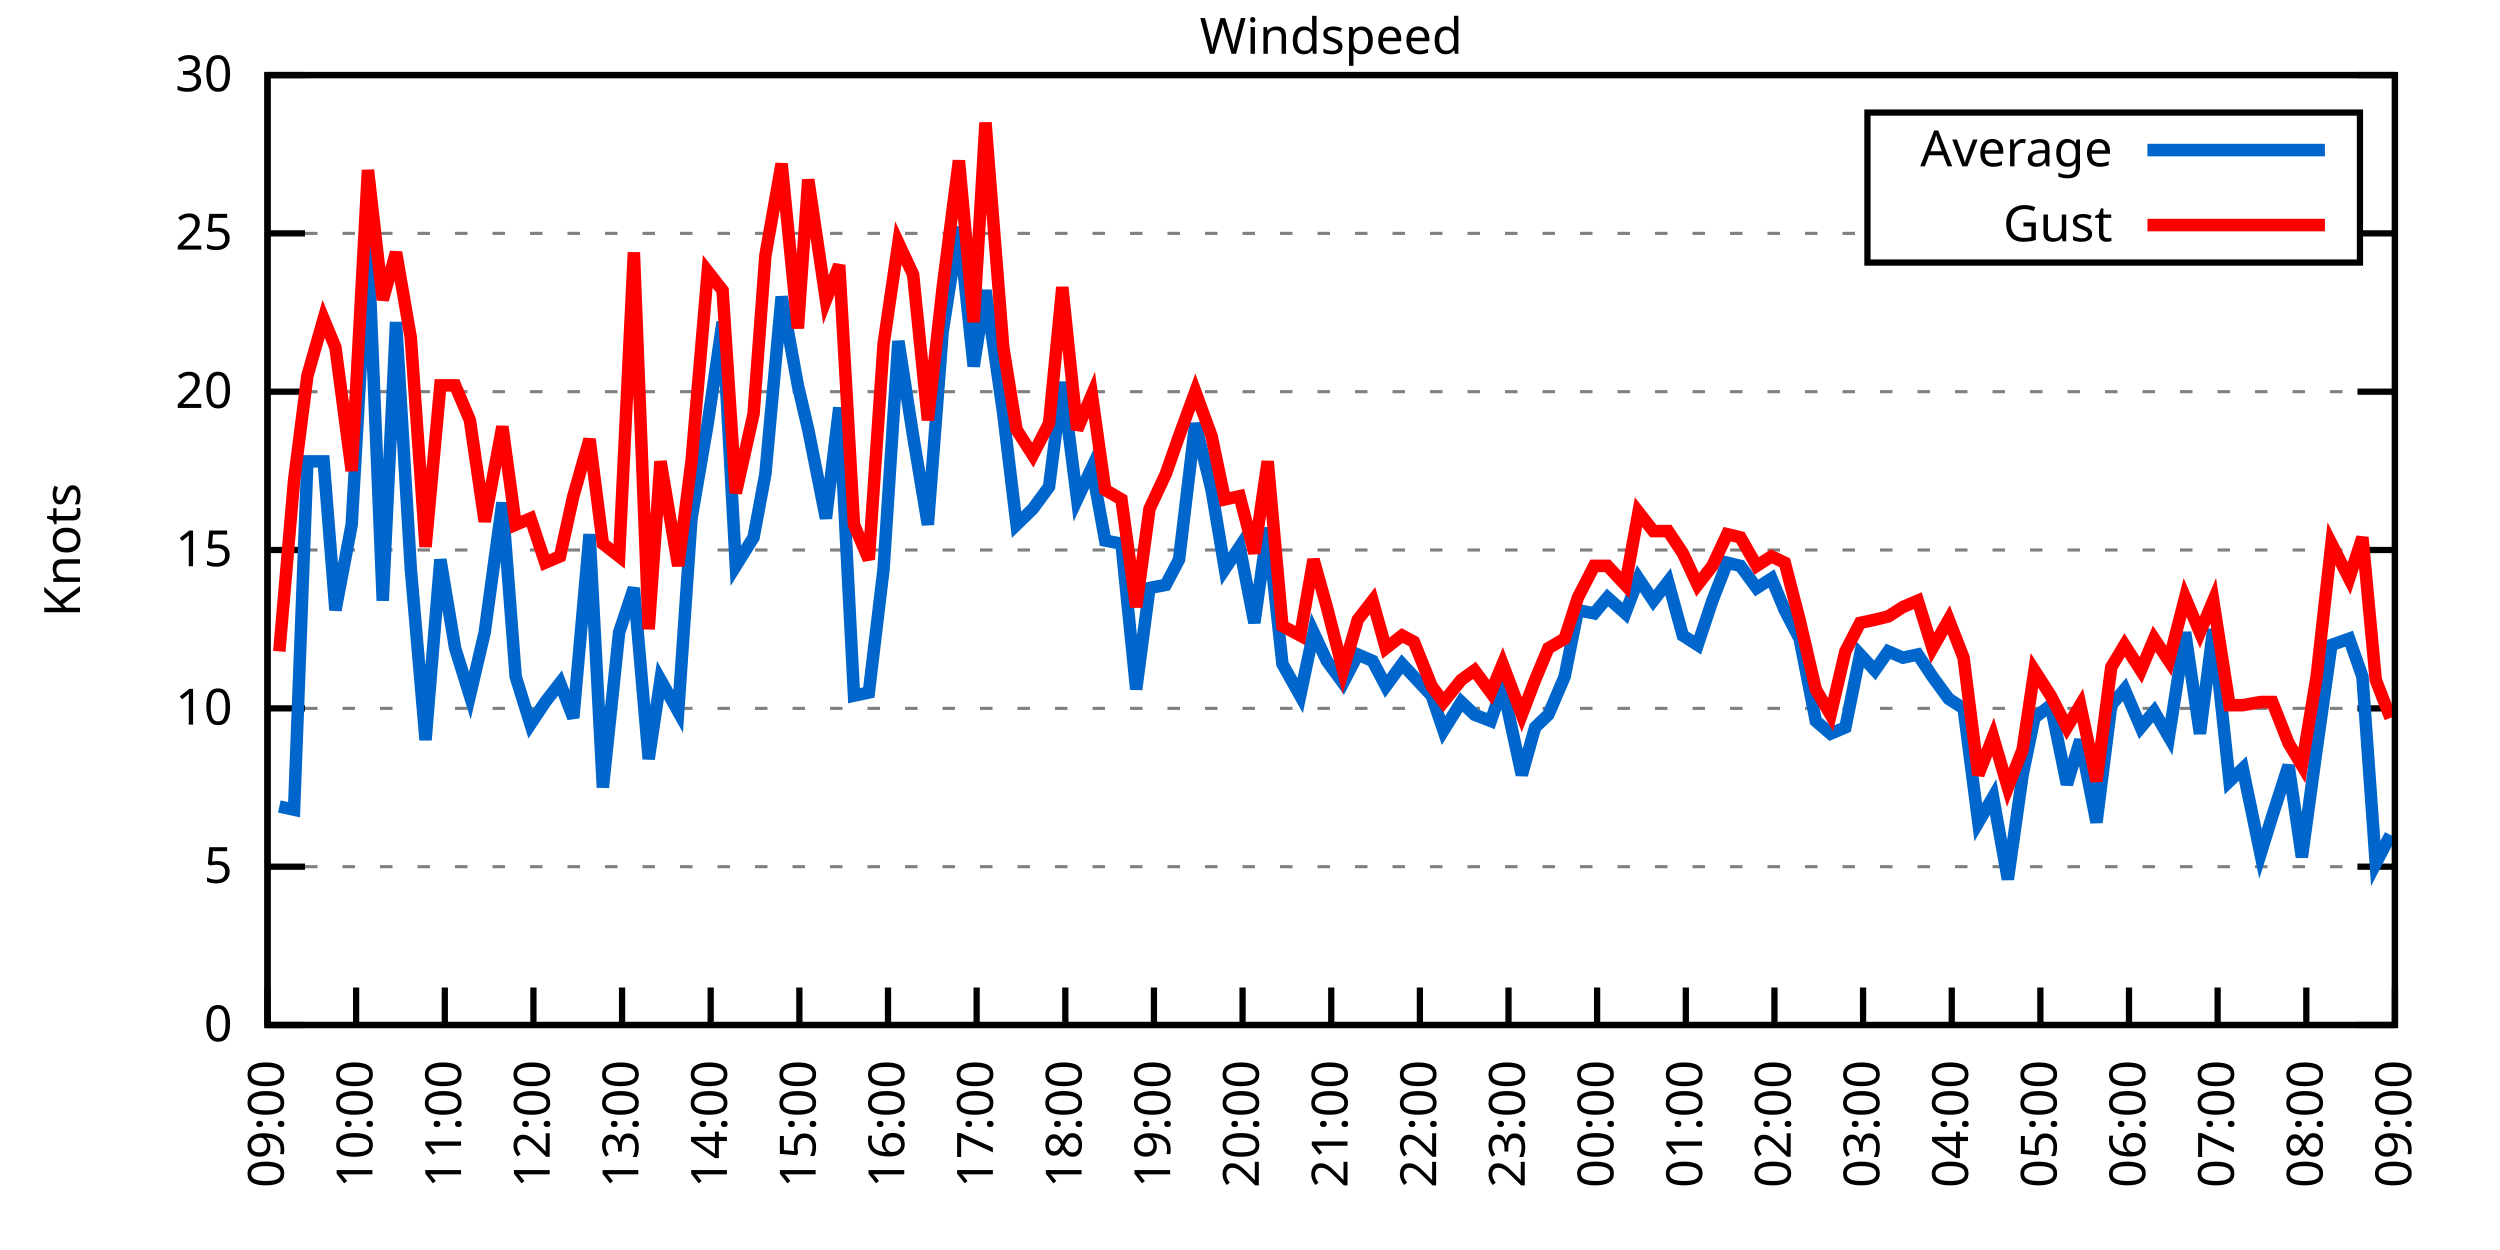
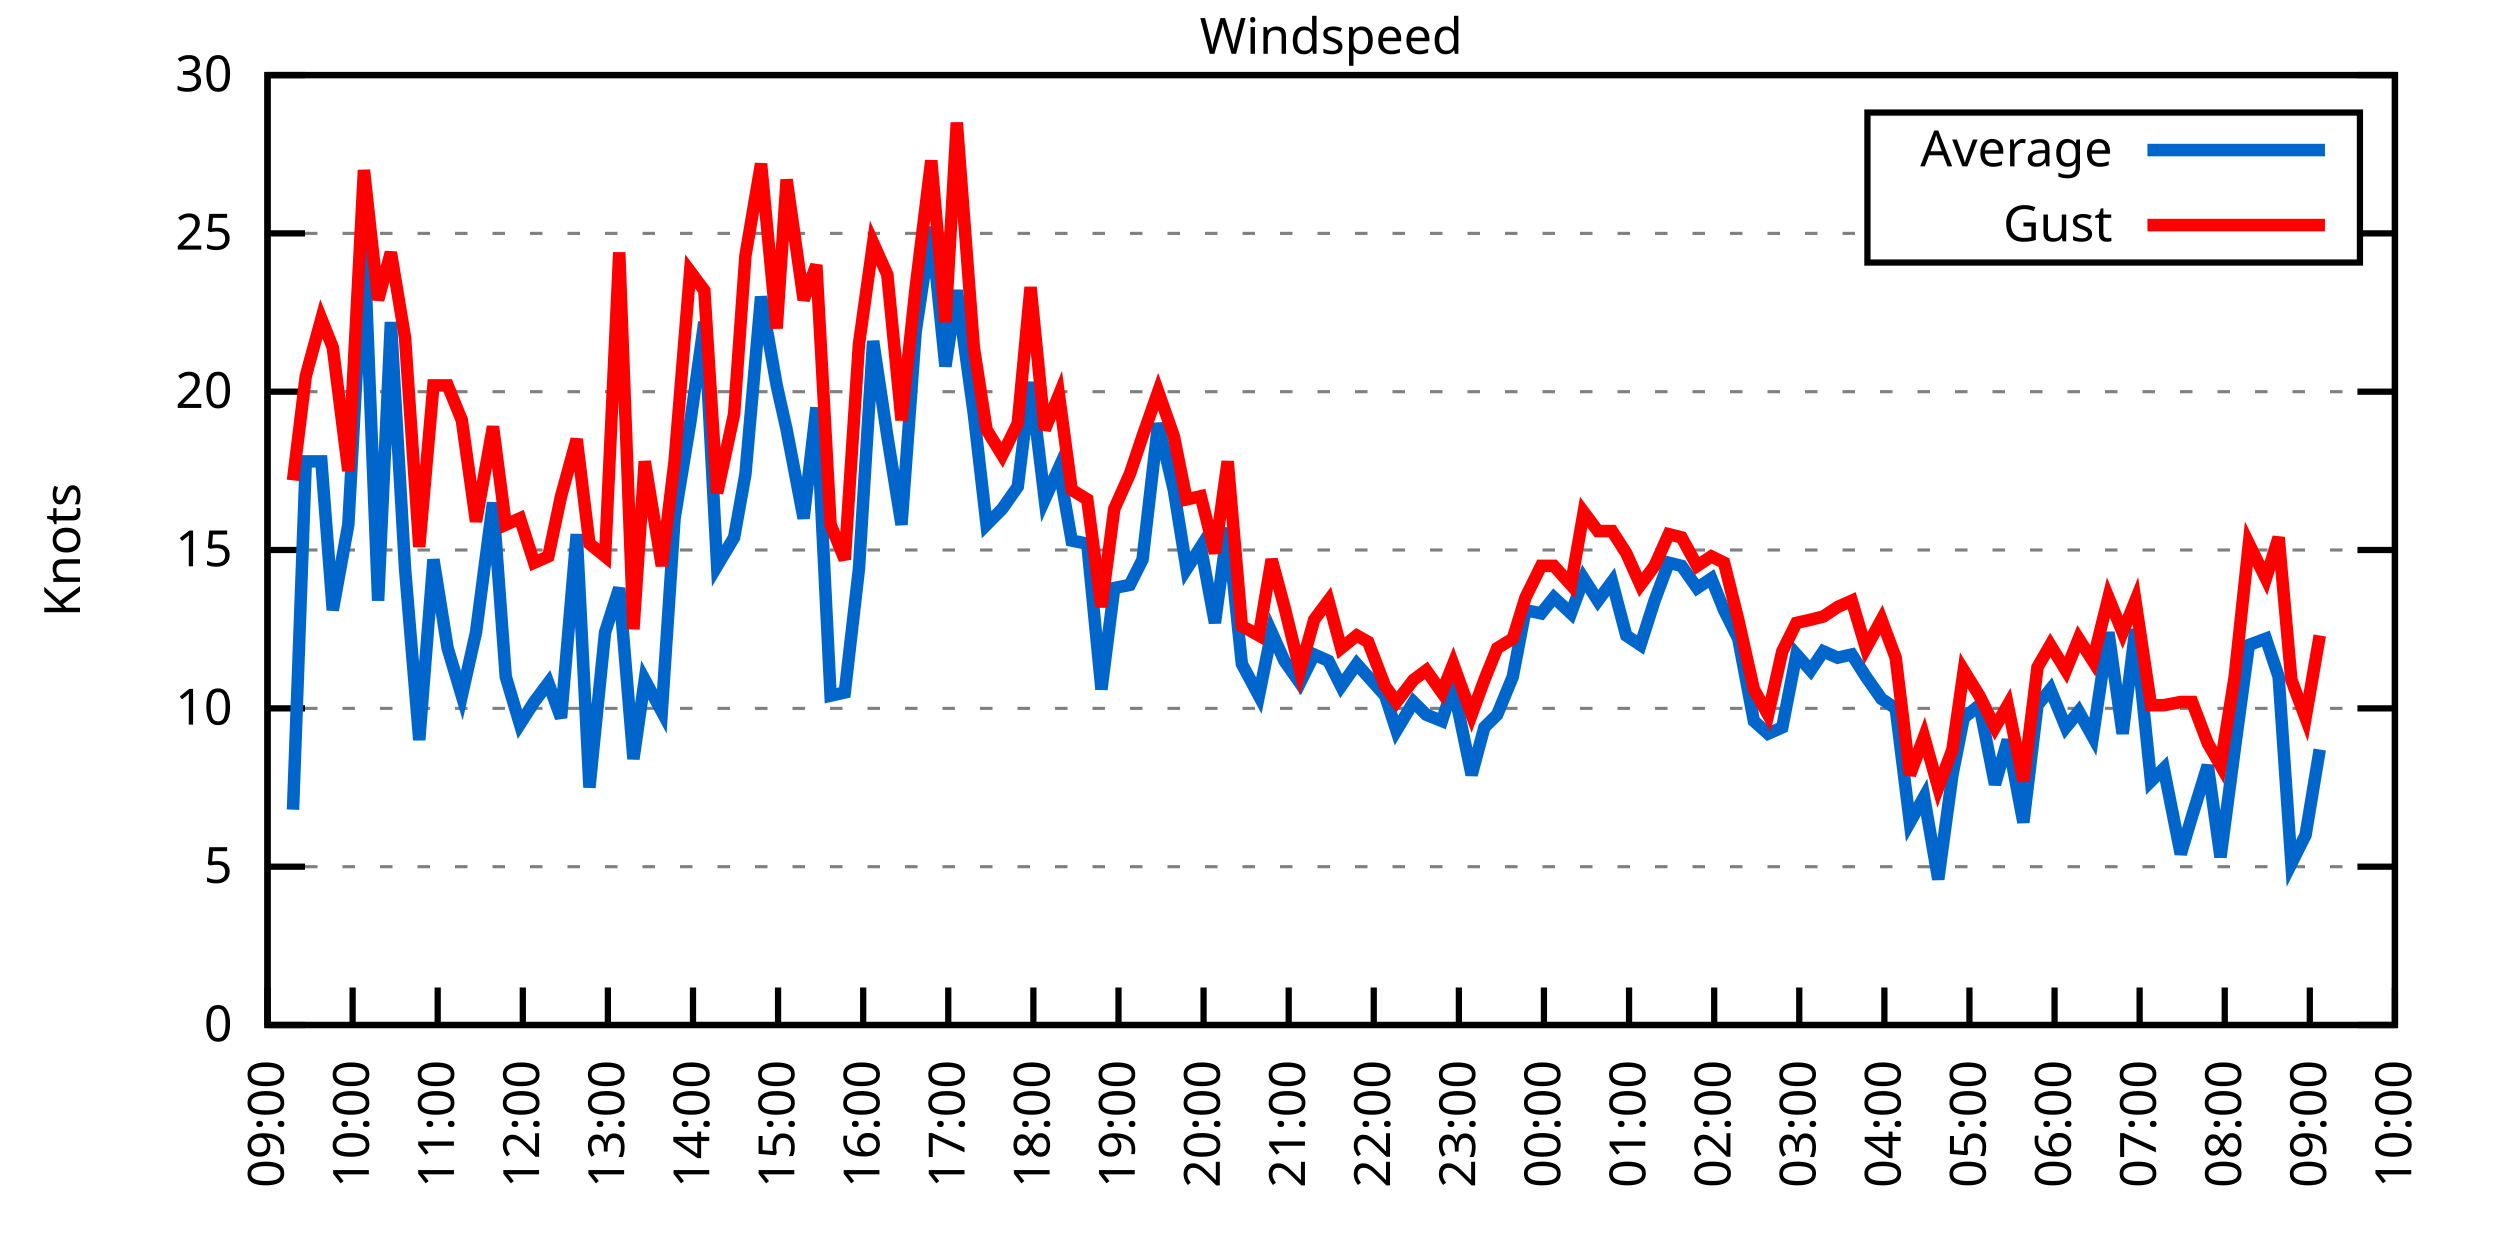
<svg xmlns="http://www.w3.org/2000/svg" xmlns:xlink="http://www.w3.org/1999/xlink" width="400" height="200" viewBox="0 0 400 200">
  <g id="gnuplot_canvas">
    <rect x="0" y="0" width="400" height="200" fill="none" />
    <defs>
      <circle id="gpDot" r="0.5" stroke-width="0.5" stroke="currentColor" />
      <path id="gpPt0" stroke-width="0.333" stroke="currentColor" d="M-1,0 h2 M0,-1 v2" />
      <path id="gpPt1" stroke-width="0.333" stroke="currentColor" d="M-1,-1 L1,1 M1,-1 L-1,1" />
      <path id="gpPt2" stroke-width="0.333" stroke="currentColor" d="M-1,0 L1,0 M0,-1 L0,1 M-1,-1 L1,1 M-1,1 L1,-1" />
      <rect id="gpPt3" stroke-width="0.333" stroke="currentColor" x="-1" y="-1" width="2" height="2" />
      <rect id="gpPt4" stroke-width="0.333" stroke="currentColor" fill="currentColor" x="-1" y="-1" width="2" height="2" />
      <circle id="gpPt5" stroke-width="0.333" stroke="currentColor" cx="0" cy="0" r="1" />
      <use xlink:href="#gpPt5" id="gpPt6" fill="currentColor" stroke="none" />
      <path id="gpPt7" stroke-width="0.333" stroke="currentColor" d="M0,-1.33 L-1.33,0.67 L1.33,0.67 z" />
      <use xlink:href="#gpPt7" id="gpPt8" fill="currentColor" stroke="none" />
      <use xlink:href="#gpPt7" id="gpPt9" stroke="currentColor" transform="rotate(180)" />
      <use xlink:href="#gpPt9" id="gpPt10" fill="currentColor" stroke="none" />
      <use xlink:href="#gpPt3" id="gpPt11" stroke="currentColor" transform="rotate(45)" />
      <use xlink:href="#gpPt11" id="gpPt12" fill="currentColor" stroke="none" />
      <path id="gpPt13" stroke-width="0.333" stroke="currentColor" d="M0,1.330 L1.265,0.411 L0.782,-1.067 L-0.782,-1.076 L-1.265,0.411 z" />
      <use xlink:href="#gpPt13" id="gpPt14" fill="currentColor" stroke="none" />
      <filter id="textbox" filterUnits="objectBoundingBox" x="0" y="0" height="1" width="1">
        <feFlood flood-color="white" flood-opacity="1" result="bgnd" />
        <feComposite in="SourceGraphic" in2="bgnd" operator="atop" />
      </filter>
      <filter id="greybox" filterUnits="objectBoundingBox" x="0" y="0" height="1" width="1">
        <feFlood flood-color="lightgrey" flood-opacity="1" result="grey" />
        <feComposite in="SourceGraphic" in2="grey" operator="atop" />
      </filter>
    </defs>
    <g fill="none" color="white" stroke="currentColor" stroke-width="1.00" stroke-linecap="butt" stroke-linejoin="miter">
</g>
    <g fill="none" color="black" stroke="currentColor" stroke-width="1.00" stroke-linecap="butt" stroke-linejoin="miter">
      <g stroke="none" shape-rendering="crispEdges">
        <polygon fill="rgb(255, 255, 255)" points="42.80,164.00 383.18,164.00 383.18,12.02 42.80,12.02 " />
      </g>
    </g>
    <g fill="none" color="black" stroke="currentColor" stroke-width="1.00" stroke-linecap="butt" stroke-linejoin="miter">
</g>
    <g fill="none" color="black" stroke="black" stroke-width="0.50" stroke-linecap="butt" stroke-linejoin="miter">
</g>
    <g fill="none" color="gray" stroke="currentColor" stroke-width="0.50" stroke-linecap="butt" stroke-linejoin="miter">
      <path stroke="gray" stroke-dasharray="2,4" class="gridline" d="M42.80,164.00 L383.19,164.00  " />
    </g>
    <g fill="none" color="gray" stroke="gray" stroke-width="1.00" stroke-linecap="butt" stroke-linejoin="miter">
</g>
    <g fill="none" color="black" stroke="currentColor" stroke-width="1.00" stroke-linecap="butt" stroke-linejoin="miter">
      <path stroke="black" d="M42.80,164.00 L48.80,164.00 M383.19,164.00 L377.19,164.00  " />
      <g transform="translate(37.20,166.60)" stroke="none" fill="black" font-family="Sans" font-size="8.00" text-anchor="end">
        <text>
          <tspan font-family="Sans"> 0</tspan>
        </text>
      </g>
    </g>
    <g fill="none" color="black" stroke="currentColor" stroke-width="1.00" stroke-linecap="butt" stroke-linejoin="miter">
</g>
    <g fill="none" color="black" stroke="black" stroke-width="0.50" stroke-linecap="butt" stroke-linejoin="miter">
</g>
    <g fill="none" color="gray" stroke="currentColor" stroke-width="0.50" stroke-linecap="butt" stroke-linejoin="miter">
      <path stroke="gray" stroke-dasharray="2,4" class="gridline" d="M42.80,138.67 L383.19,138.67  " />
    </g>
    <g fill="none" color="gray" stroke="gray" stroke-width="1.00" stroke-linecap="butt" stroke-linejoin="miter">
</g>
    <g fill="none" color="black" stroke="currentColor" stroke-width="1.00" stroke-linecap="butt" stroke-linejoin="miter">
      <path stroke="black" d="M42.80,138.67 L48.80,138.67 M383.19,138.67 L377.19,138.67  " />
      <g transform="translate(37.20,141.27)" stroke="none" fill="black" font-family="Sans" font-size="8.00" text-anchor="end">
        <text>
          <tspan font-family="Sans"> 5</tspan>
        </text>
      </g>
    </g>
    <g fill="none" color="black" stroke="currentColor" stroke-width="1.00" stroke-linecap="butt" stroke-linejoin="miter">
</g>
    <g fill="none" color="black" stroke="black" stroke-width="0.50" stroke-linecap="butt" stroke-linejoin="miter">
</g>
    <g fill="none" color="gray" stroke="currentColor" stroke-width="0.50" stroke-linecap="butt" stroke-linejoin="miter">
      <path stroke="gray" stroke-dasharray="2,4" class="gridline" d="M42.80,113.34 L383.19,113.34  " />
    </g>
    <g fill="none" color="gray" stroke="gray" stroke-width="1.00" stroke-linecap="butt" stroke-linejoin="miter">
</g>
    <g fill="none" color="black" stroke="currentColor" stroke-width="1.00" stroke-linecap="butt" stroke-linejoin="miter">
      <path stroke="black" d="M42.80,113.34 L48.80,113.34 M383.19,113.34 L377.19,113.34  " />
      <g transform="translate(37.20,115.94)" stroke="none" fill="black" font-family="Sans" font-size="8.00" text-anchor="end">
        <text>
          <tspan font-family="Sans"> 10</tspan>
        </text>
      </g>
    </g>
    <g fill="none" color="black" stroke="currentColor" stroke-width="1.00" stroke-linecap="butt" stroke-linejoin="miter">
</g>
    <g fill="none" color="black" stroke="black" stroke-width="0.50" stroke-linecap="butt" stroke-linejoin="miter">
</g>
    <g fill="none" color="gray" stroke="currentColor" stroke-width="0.50" stroke-linecap="butt" stroke-linejoin="miter">
      <path stroke="gray" stroke-dasharray="2,4" class="gridline" d="M42.80,88.00 L383.19,88.00  " />
    </g>
    <g fill="none" color="gray" stroke="gray" stroke-width="1.00" stroke-linecap="butt" stroke-linejoin="miter">
</g>
    <g fill="none" color="black" stroke="currentColor" stroke-width="1.00" stroke-linecap="butt" stroke-linejoin="miter">
      <path stroke="black" d="M42.80,88.00 L48.80,88.00 M383.19,88.00 L377.19,88.00  " />
      <g transform="translate(37.20,90.60)" stroke="none" fill="black" font-family="Sans" font-size="8.00" text-anchor="end">
        <text>
          <tspan font-family="Sans"> 15</tspan>
        </text>
      </g>
    </g>
    <g fill="none" color="black" stroke="currentColor" stroke-width="1.00" stroke-linecap="butt" stroke-linejoin="miter">
</g>
    <g fill="none" color="black" stroke="black" stroke-width="0.50" stroke-linecap="butt" stroke-linejoin="miter">
</g>
    <g fill="none" color="gray" stroke="currentColor" stroke-width="0.50" stroke-linecap="butt" stroke-linejoin="miter">
      <path stroke="gray" stroke-dasharray="2,4" class="gridline" d="M42.80,62.67 L383.19,62.67  " />
    </g>
    <g fill="none" color="gray" stroke="gray" stroke-width="1.00" stroke-linecap="butt" stroke-linejoin="miter">
</g>
    <g fill="none" color="black" stroke="currentColor" stroke-width="1.00" stroke-linecap="butt" stroke-linejoin="miter">
      <path stroke="black" d="M42.80,62.67 L48.80,62.67 M383.19,62.67 L377.19,62.67  " />
      <g transform="translate(37.20,65.27)" stroke="none" fill="black" font-family="Sans" font-size="8.00" text-anchor="end">
        <text>
          <tspan font-family="Sans"> 20</tspan>
        </text>
      </g>
    </g>
    <g fill="none" color="black" stroke="currentColor" stroke-width="1.00" stroke-linecap="butt" stroke-linejoin="miter">
</g>
    <g fill="none" color="black" stroke="black" stroke-width="0.50" stroke-linecap="butt" stroke-linejoin="miter">
</g>
    <g fill="none" color="gray" stroke="currentColor" stroke-width="0.50" stroke-linecap="butt" stroke-linejoin="miter">
      <path stroke="gray" stroke-dasharray="2,4" class="gridline" d="M42.80,37.34 L298.79,37.34 M377.59,37.34 L383.19,37.34  " />
    </g>
    <g fill="none" color="gray" stroke="gray" stroke-width="1.00" stroke-linecap="butt" stroke-linejoin="miter">
</g>
    <g fill="none" color="black" stroke="currentColor" stroke-width="1.00" stroke-linecap="butt" stroke-linejoin="miter">
      <path stroke="black" d="M42.80,37.34 L48.80,37.34 M383.19,37.34 L377.19,37.34  " />
      <g transform="translate(37.20,39.94)" stroke="none" fill="black" font-family="Sans" font-size="8.00" text-anchor="end">
        <text>
          <tspan font-family="Sans"> 25</tspan>
        </text>
      </g>
    </g>
    <g fill="none" color="black" stroke="currentColor" stroke-width="1.00" stroke-linecap="butt" stroke-linejoin="miter">
</g>
    <g fill="none" color="black" stroke="black" stroke-width="0.50" stroke-linecap="butt" stroke-linejoin="miter">
</g>
    <g fill="none" color="gray" stroke="currentColor" stroke-width="0.50" stroke-linecap="butt" stroke-linejoin="miter">
      <path stroke="gray" stroke-dasharray="2,4" class="gridline" d="M42.80,12.01 L383.19,12.01  " />
    </g>
    <g fill="none" color="gray" stroke="gray" stroke-width="1.00" stroke-linecap="butt" stroke-linejoin="miter">
</g>
    <g fill="none" color="black" stroke="currentColor" stroke-width="1.00" stroke-linecap="butt" stroke-linejoin="miter">
      <path stroke="black" d="M42.80,12.01 L48.80,12.01 M383.19,12.01 L377.19,12.01  " />
      <g transform="translate(37.20,14.61)" stroke="none" fill="black" font-family="Sans" font-size="8.00" text-anchor="end">
        <text>
          <tspan font-family="Sans"> 30</tspan>
        </text>
      </g>
    </g>
    <g fill="none" color="black" stroke="currentColor" stroke-width="1.00" stroke-linecap="butt" stroke-linejoin="miter">
      <path stroke="black" d="M42.80,164.00 L42.80,158.00  " />
      <g transform="translate(45.40,169.60) rotate(270.00)" stroke="none" fill="black" font-family="Sans" font-size="8.00" text-anchor="end">
        <text>
          <tspan font-family="Sans">09:00</tspan>
        </text>
      </g>
    </g>
    <g fill="none" color="black" stroke="currentColor" stroke-width="1.00" stroke-linecap="butt" stroke-linejoin="miter">
-       <path stroke="black" d="M56.98,164.00 L56.98,158.00  " />
-       <g transform="translate(59.58,169.60) rotate(270.00)" stroke="none" fill="black" font-family="Sans" font-size="8.00" text-anchor="end">
+       <path stroke="black" d="M56.42,164.00 L56.42,158.00  " />
+       <g transform="translate(59.02,169.60) rotate(270.00)" stroke="none" fill="black" font-family="Sans" font-size="8.00" text-anchor="end">
        <text>
          <tspan font-family="Sans">10:00</tspan>
        </text>
      </g>
    </g>
    <g fill="none" color="black" stroke="currentColor" stroke-width="1.00" stroke-linecap="butt" stroke-linejoin="miter">
-       <path stroke="black" d="M71.17,164.00 L71.17,158.00  " />
-       <g transform="translate(73.77,169.60) rotate(270.00)" stroke="none" fill="black" font-family="Sans" font-size="8.00" text-anchor="end">
+       <path stroke="black" d="M70.03,164.00 L70.03,158.00  " />
+       <g transform="translate(72.63,169.60) rotate(270.00)" stroke="none" fill="black" font-family="Sans" font-size="8.00" text-anchor="end">
        <text>
          <tspan font-family="Sans">11:00</tspan>
        </text>
      </g>
    </g>
    <g fill="none" color="black" stroke="currentColor" stroke-width="1.00" stroke-linecap="butt" stroke-linejoin="miter">
-       <path stroke="black" d="M85.35,164.00 L85.35,158.00  " />
-       <g transform="translate(87.95,169.60) rotate(270.00)" stroke="none" fill="black" font-family="Sans" font-size="8.00" text-anchor="end">
+       <path stroke="black" d="M83.65,164.00 L83.65,158.00  " />
+       <g transform="translate(86.25,169.60) rotate(270.00)" stroke="none" fill="black" font-family="Sans" font-size="8.00" text-anchor="end">
        <text>
          <tspan font-family="Sans">12:00</tspan>
        </text>
      </g>
    </g>
    <g fill="none" color="black" stroke="currentColor" stroke-width="1.00" stroke-linecap="butt" stroke-linejoin="miter">
-       <path stroke="black" d="M99.53,164.00 L99.53,158.00  " />
-       <g transform="translate(102.13,169.60) rotate(270.00)" stroke="none" fill="black" font-family="Sans" font-size="8.00" text-anchor="end">
+       <path stroke="black" d="M97.26,164.00 L97.26,158.00  " />
+       <g transform="translate(99.86,169.60) rotate(270.00)" stroke="none" fill="black" font-family="Sans" font-size="8.00" text-anchor="end">
        <text>
          <tspan font-family="Sans">13:00</tspan>
        </text>
      </g>
    </g>
    <g fill="none" color="black" stroke="currentColor" stroke-width="1.00" stroke-linecap="butt" stroke-linejoin="miter">
-       <path stroke="black" d="M113.71,164.00 L113.71,158.00  " />
-       <g transform="translate(116.31,169.60) rotate(270.00)" stroke="none" fill="black" font-family="Sans" font-size="8.00" text-anchor="end">
+       <path stroke="black" d="M110.88,164.00 L110.88,158.00  " />
+       <g transform="translate(113.48,169.60) rotate(270.00)" stroke="none" fill="black" font-family="Sans" font-size="8.00" text-anchor="end">
        <text>
          <tspan font-family="Sans">14:00</tspan>
        </text>
      </g>
    </g>
    <g fill="none" color="black" stroke="currentColor" stroke-width="1.00" stroke-linecap="butt" stroke-linejoin="miter">
-       <path stroke="black" d="M127.90,164.00 L127.90,158.00  " />
-       <g transform="translate(130.50,169.60) rotate(270.00)" stroke="none" fill="black" font-family="Sans" font-size="8.00" text-anchor="end">
+       <path stroke="black" d="M124.49,164.00 L124.49,158.00  " />
+       <g transform="translate(127.09,169.60) rotate(270.00)" stroke="none" fill="black" font-family="Sans" font-size="8.00" text-anchor="end">
        <text>
          <tspan font-family="Sans">15:00</tspan>
        </text>
      </g>
    </g>
    <g fill="none" color="black" stroke="currentColor" stroke-width="1.00" stroke-linecap="butt" stroke-linejoin="miter">
-       <path stroke="black" d="M142.08,164.00 L142.08,158.00  " />
-       <g transform="translate(144.68,169.60) rotate(270.00)" stroke="none" fill="black" font-family="Sans" font-size="8.00" text-anchor="end">
+       <path stroke="black" d="M138.11,164.00 L138.11,158.00  " />
+       <g transform="translate(140.71,169.60) rotate(270.00)" stroke="none" fill="black" font-family="Sans" font-size="8.00" text-anchor="end">
        <text>
          <tspan font-family="Sans">16:00</tspan>
        </text>
      </g>
    </g>
    <g fill="none" color="black" stroke="currentColor" stroke-width="1.00" stroke-linecap="butt" stroke-linejoin="miter">
-       <path stroke="black" d="M156.26,164.00 L156.26,158.00  " />
-       <g transform="translate(158.86,169.60) rotate(270.00)" stroke="none" fill="black" font-family="Sans" font-size="8.00" text-anchor="end">
+       <path stroke="black" d="M151.72,164.00 L151.72,158.00  " />
+       <g transform="translate(154.32,169.60) rotate(270.00)" stroke="none" fill="black" font-family="Sans" font-size="8.00" text-anchor="end">
        <text>
          <tspan font-family="Sans">17:00</tspan>
        </text>
      </g>
    </g>
    <g fill="none" color="black" stroke="currentColor" stroke-width="1.00" stroke-linecap="butt" stroke-linejoin="miter">
-       <path stroke="black" d="M170.45,164.00 L170.45,158.00  " />
-       <g transform="translate(173.05,169.60) rotate(270.00)" stroke="none" fill="black" font-family="Sans" font-size="8.00" text-anchor="end">
+       <path stroke="black" d="M165.34,164.00 L165.34,158.00  " />
+       <g transform="translate(167.94,169.60) rotate(270.00)" stroke="none" fill="black" font-family="Sans" font-size="8.00" text-anchor="end">
        <text>
          <tspan font-family="Sans">18:00</tspan>
        </text>
      </g>
    </g>
    <g fill="none" color="black" stroke="currentColor" stroke-width="1.00" stroke-linecap="butt" stroke-linejoin="miter">
-       <path stroke="black" d="M184.63,164.00 L184.63,158.00  " />
-       <g transform="translate(187.23,169.60) rotate(270.00)" stroke="none" fill="black" font-family="Sans" font-size="8.00" text-anchor="end">
+       <path stroke="black" d="M178.96,164.00 L178.96,158.00  " />
+       <g transform="translate(181.56,169.60) rotate(270.00)" stroke="none" fill="black" font-family="Sans" font-size="8.00" text-anchor="end">
        <text>
          <tspan font-family="Sans">19:00</tspan>
        </text>
      </g>
    </g>
    <g fill="none" color="black" stroke="currentColor" stroke-width="1.00" stroke-linecap="butt" stroke-linejoin="miter">
-       <path stroke="black" d="M198.81,164.00 L198.81,158.00  " />
-       <g transform="translate(201.41,169.60) rotate(270.00)" stroke="none" fill="black" font-family="Sans" font-size="8.00" text-anchor="end">
+       <path stroke="black" d="M192.57,164.00 L192.57,158.00  " />
+       <g transform="translate(195.17,169.60) rotate(270.00)" stroke="none" fill="black" font-family="Sans" font-size="8.00" text-anchor="end">
        <text>
          <tspan font-family="Sans">20:00</tspan>
        </text>
      </g>
    </g>
    <g fill="none" color="black" stroke="currentColor" stroke-width="1.00" stroke-linecap="butt" stroke-linejoin="miter">
-       <path stroke="black" d="M213.00,164.00 L213.00,158.00  " />
-       <g transform="translate(215.60,169.60) rotate(270.00)" stroke="none" fill="black" font-family="Sans" font-size="8.00" text-anchor="end">
+       <path stroke="black" d="M206.19,164.00 L206.19,158.00  " />
+       <g transform="translate(208.79,169.60) rotate(270.00)" stroke="none" fill="black" font-family="Sans" font-size="8.00" text-anchor="end">
        <text>
          <tspan font-family="Sans">21:00</tspan>
        </text>
      </g>
    </g>
    <g fill="none" color="black" stroke="currentColor" stroke-width="1.00" stroke-linecap="butt" stroke-linejoin="miter">
-       <path stroke="black" d="M227.18,164.00 L227.18,158.00  " />
-       <g transform="translate(229.78,169.60) rotate(270.00)" stroke="none" fill="black" font-family="Sans" font-size="8.00" text-anchor="end">
+       <path stroke="black" d="M219.80,164.00 L219.80,158.00  " />
+       <g transform="translate(222.40,169.60) rotate(270.00)" stroke="none" fill="black" font-family="Sans" font-size="8.00" text-anchor="end">
        <text>
          <tspan font-family="Sans">22:00</tspan>
        </text>
      </g>
    </g>
    <g fill="none" color="black" stroke="currentColor" stroke-width="1.00" stroke-linecap="butt" stroke-linejoin="miter">
-       <path stroke="black" d="M241.36,164.00 L241.36,158.00  " />
-       <g transform="translate(243.96,169.60) rotate(270.00)" stroke="none" fill="black" font-family="Sans" font-size="8.00" text-anchor="end">
+       <path stroke="black" d="M233.42,164.00 L233.42,158.00  " />
+       <g transform="translate(236.02,169.60) rotate(270.00)" stroke="none" fill="black" font-family="Sans" font-size="8.00" text-anchor="end">
        <text>
          <tspan font-family="Sans">23:00</tspan>
        </text>
      </g>
    </g>
    <g fill="none" color="black" stroke="currentColor" stroke-width="1.00" stroke-linecap="butt" stroke-linejoin="miter">
-       <path stroke="black" d="M255.54,164.00 L255.54,158.00  " />
-       <g transform="translate(258.14,169.60) rotate(270.00)" stroke="none" fill="black" font-family="Sans" font-size="8.00" text-anchor="end">
+       <path stroke="black" d="M247.03,164.00 L247.03,158.00  " />
+       <g transform="translate(249.63,169.60) rotate(270.00)" stroke="none" fill="black" font-family="Sans" font-size="8.00" text-anchor="end">
        <text>
          <tspan font-family="Sans">00:00</tspan>
        </text>
      </g>
    </g>
    <g fill="none" color="black" stroke="currentColor" stroke-width="1.00" stroke-linecap="butt" stroke-linejoin="miter">
-       <path stroke="black" d="M269.73,164.00 L269.73,158.00  " />
-       <g transform="translate(272.33,169.60) rotate(270.00)" stroke="none" fill="black" font-family="Sans" font-size="8.00" text-anchor="end">
+       <path stroke="black" d="M260.65,164.00 L260.65,158.00  " />
+       <g transform="translate(263.25,169.60) rotate(270.00)" stroke="none" fill="black" font-family="Sans" font-size="8.00" text-anchor="end">
        <text>
          <tspan font-family="Sans">01:00</tspan>
        </text>
      </g>
    </g>
    <g fill="none" color="black" stroke="currentColor" stroke-width="1.00" stroke-linecap="butt" stroke-linejoin="miter">
-       <path stroke="black" d="M283.91,164.00 L283.91,158.00  " />
-       <g transform="translate(286.51,169.60) rotate(270.00)" stroke="none" fill="black" font-family="Sans" font-size="8.00" text-anchor="end">
+       <path stroke="black" d="M274.27,164.00 L274.27,158.00  " />
+       <g transform="translate(276.87,169.60) rotate(270.00)" stroke="none" fill="black" font-family="Sans" font-size="8.00" text-anchor="end">
        <text>
          <tspan font-family="Sans">02:00</tspan>
        </text>
      </g>
    </g>
    <g fill="none" color="black" stroke="currentColor" stroke-width="1.00" stroke-linecap="butt" stroke-linejoin="miter">
-       <path stroke="black" d="M298.09,164.00 L298.09,158.00  " />
-       <g transform="translate(300.69,169.60) rotate(270.00)" stroke="none" fill="black" font-family="Sans" font-size="8.00" text-anchor="end">
+       <path stroke="black" d="M287.88,164.00 L287.88,158.00  " />
+       <g transform="translate(290.48,169.60) rotate(270.00)" stroke="none" fill="black" font-family="Sans" font-size="8.00" text-anchor="end">
        <text>
          <tspan font-family="Sans">03:00</tspan>
        </text>
      </g>
    </g>
    <g fill="none" color="black" stroke="currentColor" stroke-width="1.00" stroke-linecap="butt" stroke-linejoin="miter">
-       <path stroke="black" d="M312.28,164.00 L312.28,158.00  " />
-       <g transform="translate(314.88,169.60) rotate(270.00)" stroke="none" fill="black" font-family="Sans" font-size="8.00" text-anchor="end">
+       <path stroke="black" d="M301.50,164.00 L301.50,158.00  " />
+       <g transform="translate(304.10,169.60) rotate(270.00)" stroke="none" fill="black" font-family="Sans" font-size="8.00" text-anchor="end">
        <text>
          <tspan font-family="Sans">04:00</tspan>
        </text>
      </g>
    </g>
    <g fill="none" color="black" stroke="currentColor" stroke-width="1.00" stroke-linecap="butt" stroke-linejoin="miter">
-       <path stroke="black" d="M326.46,164.00 L326.46,158.00  " />
-       <g transform="translate(329.06,169.60) rotate(270.00)" stroke="none" fill="black" font-family="Sans" font-size="8.00" text-anchor="end">
+       <path stroke="black" d="M315.11,164.00 L315.11,158.00  " />
+       <g transform="translate(317.71,169.60) rotate(270.00)" stroke="none" fill="black" font-family="Sans" font-size="8.00" text-anchor="end">
        <text>
          <tspan font-family="Sans">05:00</tspan>
        </text>
      </g>
    </g>
    <g fill="none" color="black" stroke="currentColor" stroke-width="1.00" stroke-linecap="butt" stroke-linejoin="miter">
-       <path stroke="black" d="M340.64,164.00 L340.64,158.00  " />
-       <g transform="translate(343.24,169.60) rotate(270.00)" stroke="none" fill="black" font-family="Sans" font-size="8.00" text-anchor="end">
+       <path stroke="black" d="M328.73,164.00 L328.73,158.00  " />
+       <g transform="translate(331.33,169.60) rotate(270.00)" stroke="none" fill="black" font-family="Sans" font-size="8.00" text-anchor="end">
        <text>
          <tspan font-family="Sans">06:00</tspan>
        </text>
      </g>
    </g>
    <g fill="none" color="black" stroke="currentColor" stroke-width="1.00" stroke-linecap="butt" stroke-linejoin="miter">
-       <path stroke="black" d="M354.82,164.00 L354.82,158.00  " />
-       <g transform="translate(357.42,169.60) rotate(270.00)" stroke="none" fill="black" font-family="Sans" font-size="8.00" text-anchor="end">
+       <path stroke="black" d="M342.34,164.00 L342.34,158.00  " />
+       <g transform="translate(344.94,169.60) rotate(270.00)" stroke="none" fill="black" font-family="Sans" font-size="8.00" text-anchor="end">
        <text>
          <tspan font-family="Sans">07:00</tspan>
        </text>
      </g>
    </g>
    <g fill="none" color="black" stroke="currentColor" stroke-width="1.00" stroke-linecap="butt" stroke-linejoin="miter">
-       <path stroke="black" d="M369.01,164.00 L369.01,158.00  " />
-       <g transform="translate(371.61,169.60) rotate(270.00)" stroke="none" fill="black" font-family="Sans" font-size="8.00" text-anchor="end">
+       <path stroke="black" d="M355.96,164.00 L355.96,158.00  " />
+       <g transform="translate(358.56,169.60) rotate(270.00)" stroke="none" fill="black" font-family="Sans" font-size="8.00" text-anchor="end">
        <text>
          <tspan font-family="Sans">08:00</tspan>
+         </text>
+       </g>
+     </g>
+     <g fill="none" color="black" stroke="currentColor" stroke-width="1.00" stroke-linecap="butt" stroke-linejoin="miter">
+       <path stroke="black" d="M369.57,164.00 L369.57,158.00  " />
+       <g transform="translate(372.17,169.60) rotate(270.00)" stroke="none" fill="black" font-family="Sans" font-size="8.00" text-anchor="end">
+         <text>
+           <tspan font-family="Sans">09:00</tspan>
        </text>
      </g>
    </g>
    <g fill="none" color="black" stroke="currentColor" stroke-width="1.00" stroke-linecap="butt" stroke-linejoin="miter">
      <path stroke="black" d="M383.19,164.00 L383.19,158.00  " />
      <g transform="translate(385.79,169.60) rotate(270.00)" stroke="none" fill="black" font-family="Sans" font-size="8.00" text-anchor="end">
        <text>
-           <tspan font-family="Sans">09:00</tspan>
+           <tspan font-family="Sans">10:00</tspan>
        </text>
      </g>
    </g>
    <g fill="none" color="black" stroke="currentColor" stroke-width="1.00" stroke-linecap="butt" stroke-linejoin="miter">
</g>
    <g fill="none" color="black" stroke="currentColor" stroke-width="1.00" stroke-linecap="butt" stroke-linejoin="miter">
      <path stroke="black" d="M42.80,12.01 L42.80,164.00 L383.19,164.00 L383.19,12.01 L42.80,12.01 Z  " />
    </g>
    <g fill="none" color="black" stroke="currentColor" stroke-width="1.00" stroke-linecap="butt" stroke-linejoin="miter">
</g>
    <g fill="none" color="black" stroke="currentColor" stroke-width="1.00" stroke-linecap="butt" stroke-linejoin="miter">
      <path stroke="black" d="M298.79,42.01 L298.79,18.01 L377.59,18.01 L377.59,42.01 L298.79,42.01 Z  " />
    </g>
    <g id="Windspeed_plot_1">
      <g fill="none" color="white" stroke="black" stroke-width="2.00" stroke-linecap="butt" stroke-linejoin="miter">
</g>
      <g fill="none" color="black" stroke="currentColor" stroke-width="2.00" stroke-linecap="butt" stroke-linejoin="miter">
        <g transform="translate(337.99,26.61)" stroke="none" fill="black" font-family="Sans" font-size="8.00" text-anchor="end">
          <text>
            <tspan font-family="Sans">Average</tspan>
          </text>
        </g>
      </g>
      <g fill="none" color="black" stroke="currentColor" stroke-width="2.00" stroke-linecap="butt" stroke-linejoin="miter">
-         <path stroke="rgb(  0, 102, 204)" d="M343.59,24.01 L371.99,24.01 M44.69,129.04 L47.05,129.55 L49.18,73.82 L51.78,73.82 L53.67,97.63 L56.27,83.95   L58.87,38.35 L61.24,96.11 L63.37,51.53 L65.73,91.04 L68.09,118.40 L70.46,89.52 L72.82,103.71 L75.18,111.31   L77.55,101.18 L80.38,80.41 L82.51,108.27 L84.88,115.87 L87.24,112.32 L89.60,109.28 L91.73,114.86 L94.33,85.47   L96.46,126.00 L99.06,101.18 L101.42,94.08 L103.79,121.44 L105.68,108.78 L108.51,113.84 L110.64,82.94 L113.24,67.74   L115.61,51.53 L117.73,90.54 L120.57,85.98 L122.46,75.85 L125.06,47.47 L127.66,61.66 L129.32,68.75 L132.15,82.94   L134.28,65.21 L136.64,111.31 L139.01,110.80 L141.37,91.04 L143.74,54.57 L146.10,69.77 L148.46,83.95 L150.83,53.05   L153.43,36.33 L155.79,58.62 L157.68,46.46 L160.52,66.22 L162.65,83.95 L165.25,81.42 L167.85,77.87 L169.97,61.15   L172.34,79.90 L174.70,74.83 L176.83,86.49 L179.43,86.99 L181.79,110.30 L183.92,94.08 L186.52,93.58 L188.65,89.52   L191.25,67.74 L193.85,78.38 L195.98,91.04 L198.34,87.50 L200.70,99.66 L202.83,84.46 L205.19,106.24 L208.03,111.31   L210.16,101.18 L212.29,105.74 L214.89,109.28 L217.25,104.72 L219.61,105.74 L221.74,109.79 L224.34,106.24 L226.23,108.27   L229.07,111.31 L230.96,116.88 L233.80,112.32 L235.92,114.35 L238.52,115.36 L240.42,109.79 L243.49,123.98 L245.62,116.38   L247.74,114.35 L250.34,108.27 L252.47,97.63 L255.07,98.14 L257.20,95.60 L260.04,98.14 L262.16,92.56 L264.53,96.11   L266.89,93.07 L269.25,101.68 L271.62,103.20 L273.98,96.11 L276.35,90.03 L278.47,90.54 L281.07,94.08 L283.44,92.56   L285.56,97.63 L287.93,102.19 L290.53,115.36 L292.89,117.39 L295.26,116.38 L297.62,104.72 L299.98,107.26 L302.11,104.22   L304.47,105.23 L306.84,104.72 L309.20,108.27 L311.80,111.82 L314.17,113.34 L316.53,131.58 L318.89,127.52 L321.26,140.69   L323.62,123.98 L325.51,114.86 L328.11,112.83 L330.71,125.50 L332.84,118.40 L335.44,131.58 L337.80,112.83 L339.93,110.30   L342.53,116.38 L344.66,113.84 L347.02,117.90 L349.62,101.18 L351.99,117.39 L354.12,100.67 L356.72,124.99 L358.84,122.96   L361.68,136.64 L363.57,130.56 L366.17,122.46 L368.30,137.15 L370.66,119.92 L373.03,103.20 L375.86,102.19 L377.99,108.27   L380.12,138.16 L382.48,133.60  " />
+         <path stroke="rgb(  0, 102, 204)" d="M343.59,24.01 L371.99,24.01 M46.88,129.55 L48.93,73.82 L51.42,73.82 L53.24,97.63 L55.73,83.95 L58.23,38.35   L60.50,96.11 L62.54,51.53 L64.81,91.04 L67.08,118.40 L69.35,89.52 L71.62,103.71 L73.89,111.31 L76.16,101.18   L78.88,80.41 L80.92,108.27 L83.19,115.87 L85.46,112.32 L87.73,109.28 L89.77,114.86 L92.27,85.47 L94.31,126.00   L96.81,101.18 L99.08,94.08 L101.35,121.44 L103.16,108.78 L105.89,113.84 L107.93,82.94 L110.42,67.74 L112.69,51.53   L114.74,90.54 L117.46,85.98 L119.27,75.85 L121.77,47.47 L124.27,61.66 L125.86,68.75 L128.58,82.94 L130.62,65.21   L132.89,111.31 L135.16,110.80 L137.43,91.04 L139.70,54.57 L141.97,69.77 L144.24,83.95 L146.51,53.05 L149.00,36.33   L151.27,58.62 L153.09,46.46 L155.81,66.22 L157.85,83.95 L160.35,81.42 L162.84,77.87 L164.89,61.15 L167.16,79.90   L169.43,74.83 L171.47,86.49 L173.96,86.99 L176.23,110.30 L178.28,94.08 L180.77,93.58 L182.81,89.52 L185.31,67.74   L187.81,78.38 L189.85,91.04 L192.12,87.50 L194.39,99.66 L196.43,84.46 L198.70,106.24 L201.42,111.31 L203.46,101.18   L205.51,105.74 L208.00,109.28 L210.27,104.72 L212.54,105.74 L214.58,109.79 L217.08,106.24 L218.90,108.27 L221.62,111.31   L223.43,116.88 L226.16,112.32 L228.20,114.35 L230.70,115.36 L232.51,109.79 L235.46,123.98 L237.50,116.38 L239.55,114.35   L242.04,108.27 L244.08,97.63 L246.58,98.14 L248.62,95.60 L251.35,98.14 L253.39,92.56 L255.66,96.11 L257.93,93.07   L260.20,101.68 L262.47,103.20 L264.73,96.11 L267.00,90.03 L269.05,90.54 L271.54,94.08 L273.81,92.56 L275.85,97.63   L278.12,102.19 L280.62,115.36 L282.89,117.39 L285.16,116.38 L287.43,104.72 L289.70,107.26 L291.74,104.22 L294.01,105.23   L296.28,104.72 L298.55,108.27 L301.04,111.82 L303.31,113.34 L305.58,131.58 L307.85,127.52 L310.12,140.69 L312.39,123.98   L314.20,114.86 L316.70,112.83 L319.20,125.50 L321.24,118.40 L323.74,131.58 L326.00,112.83 L328.05,110.30 L330.54,116.38   L332.59,113.84 L334.85,117.90 L337.35,101.18 L339.62,117.39 L341.66,100.67 L344.16,124.99 L346.20,122.96 L348.92,136.64   L350.74,130.56 L353.24,122.46 L355.28,137.15 L357.55,119.92 L359.82,103.20 L362.54,102.19 L364.58,108.27 L366.62,138.16   L368.89,133.60 L371.16,119.92  " />
      </g>
    </g>
    <g id="Windspeed_plot_2">
      <g fill="none" color="black" stroke="currentColor" stroke-width="2.00" stroke-linecap="butt" stroke-linejoin="miter">
        <g transform="translate(337.99,38.61)" stroke="none" fill="black" font-family="Sans" font-size="8.00" text-anchor="end">
          <text>
            <tspan font-family="Sans">Gust</tspan>
          </text>
        </g>
      </g>
      <g fill="none" color="black" stroke="currentColor" stroke-width="2.00" stroke-linecap="butt" stroke-linejoin="miter">
-         <path stroke="rgb(255,   0,   0)" d="M343.59,36.01 L371.99,36.01 M44.69,104.22 L47.05,76.86 L49.18,60.14 L51.78,51.02 L53.67,55.58 L56.27,75.34   L58.87,27.21 L61.24,47.98 L63.37,40.38 L65.73,54.06 L68.09,87.50 L70.46,61.66 L72.82,61.66 L75.18,67.23   L77.55,83.45 L80.38,68.25 L82.51,83.95 L84.88,82.94 L87.24,90.03 L89.60,89.02 L91.73,79.39 L94.33,70.27   L96.46,86.99 L99.06,89.02 L101.42,40.38 L103.79,100.67 L105.68,73.82 L108.51,90.54 L110.64,73.82 L113.24,43.42   L115.61,46.46 L117.73,78.89 L120.57,66.22 L122.46,40.89 L125.06,26.20 L127.66,52.54 L129.32,28.73 L132.15,47.98   L134.28,42.41 L136.64,83.95 L139.01,89.52 L141.37,55.07 L143.74,38.86 L146.10,43.93 L148.46,67.23 L150.83,45.95   L153.43,25.69 L155.79,51.53 L157.68,19.61 L160.52,55.58 L162.65,68.75 L165.25,72.81 L167.85,67.74 L169.97,45.95   L172.34,68.75 L174.70,63.18 L176.83,78.38 L179.43,79.90 L181.79,97.12 L183.92,81.42 L186.52,75.85 L188.65,69.77   L191.25,62.67 L193.85,69.77 L195.98,79.90 L198.34,79.39 L200.70,88.51 L202.83,73.82 L205.19,100.16 L208.03,101.68   L210.16,89.52 L212.29,97.12 L214.89,107.26 L217.25,99.15 L219.61,96.11 L221.74,103.71 L224.34,101.68 L226.23,102.70   L229.07,109.79 L230.96,112.32 L233.80,108.78 L235.92,107.26 L238.52,110.80 L240.42,106.24 L243.49,114.35 L245.62,108.78   L247.74,103.71 L250.34,102.19 L252.47,95.60 L255.07,90.54 L257.20,90.54 L260.04,93.58 L262.16,81.93 L264.53,84.97   L266.89,84.97 L269.25,88.51 L271.62,93.58 L273.98,90.54 L276.35,85.47 L278.47,85.98 L281.07,90.54 L283.44,89.02   L285.56,90.03 L287.93,99.15 L290.53,110.30 L292.89,114.35 L295.26,104.22 L297.62,99.66 L299.98,99.15 L302.11,98.64   L304.47,97.12 L306.84,96.11 L309.20,103.71 L311.80,99.15 L314.17,105.23 L316.53,123.98 L318.89,117.90 L321.26,126.00   L323.62,119.92 L325.51,107.26 L328.11,111.31 L330.71,116.38 L332.84,112.83 L335.44,124.99 L337.80,106.75 L339.93,103.20   L342.53,107.26 L344.66,102.19 L347.02,105.74 L349.62,95.60 L351.99,101.18 L354.12,96.11 L356.72,112.83 L358.84,112.83   L361.68,112.32 L363.57,112.32 L366.17,118.91 L368.30,122.46 L370.66,108.27 L373.03,86.99 L375.86,92.56 L377.99,85.98   L380.12,108.78 L382.48,114.86  " />
+         <path stroke="rgb(255,   0,   0)" d="M343.59,36.01 L371.99,36.01 M46.88,76.86 L48.93,60.14 L51.42,51.02 L53.24,55.58 L55.73,75.34 L58.23,27.21   L60.50,47.98 L62.54,40.38 L64.81,54.06 L67.08,87.50 L69.35,61.66 L71.62,61.66 L73.89,67.23 L76.16,83.45   L78.88,68.25 L80.92,83.95 L83.19,82.94 L85.46,90.03 L87.73,89.02 L89.77,79.39 L92.27,70.27 L94.31,86.99   L96.81,89.02 L99.08,40.38 L101.35,100.67 L103.16,73.82 L105.89,90.54 L107.93,73.82 L110.42,43.42 L112.69,46.46   L114.74,78.89 L117.46,66.22 L119.27,40.89 L121.77,26.20 L124.27,52.54 L125.86,28.73 L128.58,47.98 L130.62,42.41   L132.89,83.95 L135.16,89.52 L137.43,55.07 L139.70,38.86 L141.97,43.93 L144.24,67.23 L146.51,45.95 L149.00,25.69   L151.27,51.53 L153.09,19.61 L155.81,55.58 L157.85,68.75 L160.35,72.81 L162.84,67.74 L164.89,45.95 L167.16,68.75   L169.43,63.18 L171.47,78.38 L173.96,79.90 L176.23,97.12 L178.28,81.42 L180.77,75.85 L182.81,69.77 L185.31,62.67   L187.81,69.77 L189.85,79.90 L192.12,79.39 L194.39,88.51 L196.43,73.82 L198.70,100.16 L201.42,101.68 L203.46,89.52   L205.51,97.12 L208.00,107.26 L210.27,99.15 L212.54,96.11 L214.58,103.71 L217.08,101.68 L218.90,102.70 L221.62,109.79   L223.43,112.32 L226.16,108.78 L228.20,107.26 L230.70,110.80 L232.51,106.24 L235.46,114.35 L237.50,108.78 L239.55,103.71   L242.04,102.19 L244.08,95.60 L246.58,90.54 L248.62,90.54 L251.35,93.58 L253.39,81.93 L255.66,84.97 L257.93,84.97   L260.20,88.51 L262.47,93.58 L264.73,90.54 L267.00,85.47 L269.05,85.98 L271.54,90.54 L273.81,89.02 L275.85,90.03   L278.12,99.15 L280.62,110.30 L282.89,114.35 L285.16,104.22 L287.43,99.66 L289.70,99.15 L291.74,98.64 L294.01,97.12   L296.28,96.11 L298.55,103.71 L301.04,99.15 L303.31,105.23 L305.58,123.98 L307.85,117.90 L310.12,126.00 L312.39,119.92   L314.20,107.26 L316.70,111.31 L319.20,116.38 L321.24,112.83 L323.74,124.99 L326.00,106.75 L328.05,103.20 L330.54,107.26   L332.59,102.19 L334.85,105.74 L337.35,95.60 L339.62,101.18 L341.66,96.11 L344.16,112.83 L346.20,112.83 L348.92,112.32   L350.74,112.32 L353.24,118.91 L355.28,122.46 L357.55,108.27 L359.82,86.99 L362.54,92.56 L364.58,85.98 L366.62,108.78   L368.89,114.86 L371.16,101.68  " />
      </g>
    </g>
    <g fill="none" color="black" stroke="currentColor" stroke-width="2.00" stroke-linecap="butt" stroke-linejoin="miter">
</g>
    <g fill="none" color="black" stroke="black" stroke-width="1.00" stroke-linecap="butt" stroke-linejoin="miter">
</g>
    <g fill="none" color="black" stroke="currentColor" stroke-width="1.00" stroke-linecap="butt" stroke-linejoin="miter">
      <path stroke="black" d="M42.80,12.01 L42.80,164.00 L383.19,164.00 L383.19,12.01 L42.80,12.01 Z  " />
      <g transform="translate(12.80,88.01) rotate(270.00)" stroke="none" fill="black" font-family="Sans" font-size="8.00" text-anchor="middle">
        <text>
          <tspan font-family="Sans">Knots</tspan>
        </text>
      </g>
    </g>
    <g fill="none" color="black" stroke="currentColor" stroke-width="1.00" stroke-linecap="butt" stroke-linejoin="miter">
</g>
    <g fill="none" color="black" stroke="currentColor" stroke-width="1.00" stroke-linecap="butt" stroke-linejoin="miter">
      <g transform="translate(212.99,8.61)" stroke="none" fill="black" font-family="Sans" font-size="8.00" text-anchor="middle">
        <text>
          <tspan font-family="Sans">Windspeed</tspan>
        </text>
      </g>
    </g>
    <g fill="none" color="black" stroke="currentColor" stroke-width="1.00" stroke-linecap="butt" stroke-linejoin="miter">
</g>
  </g>
</svg>
